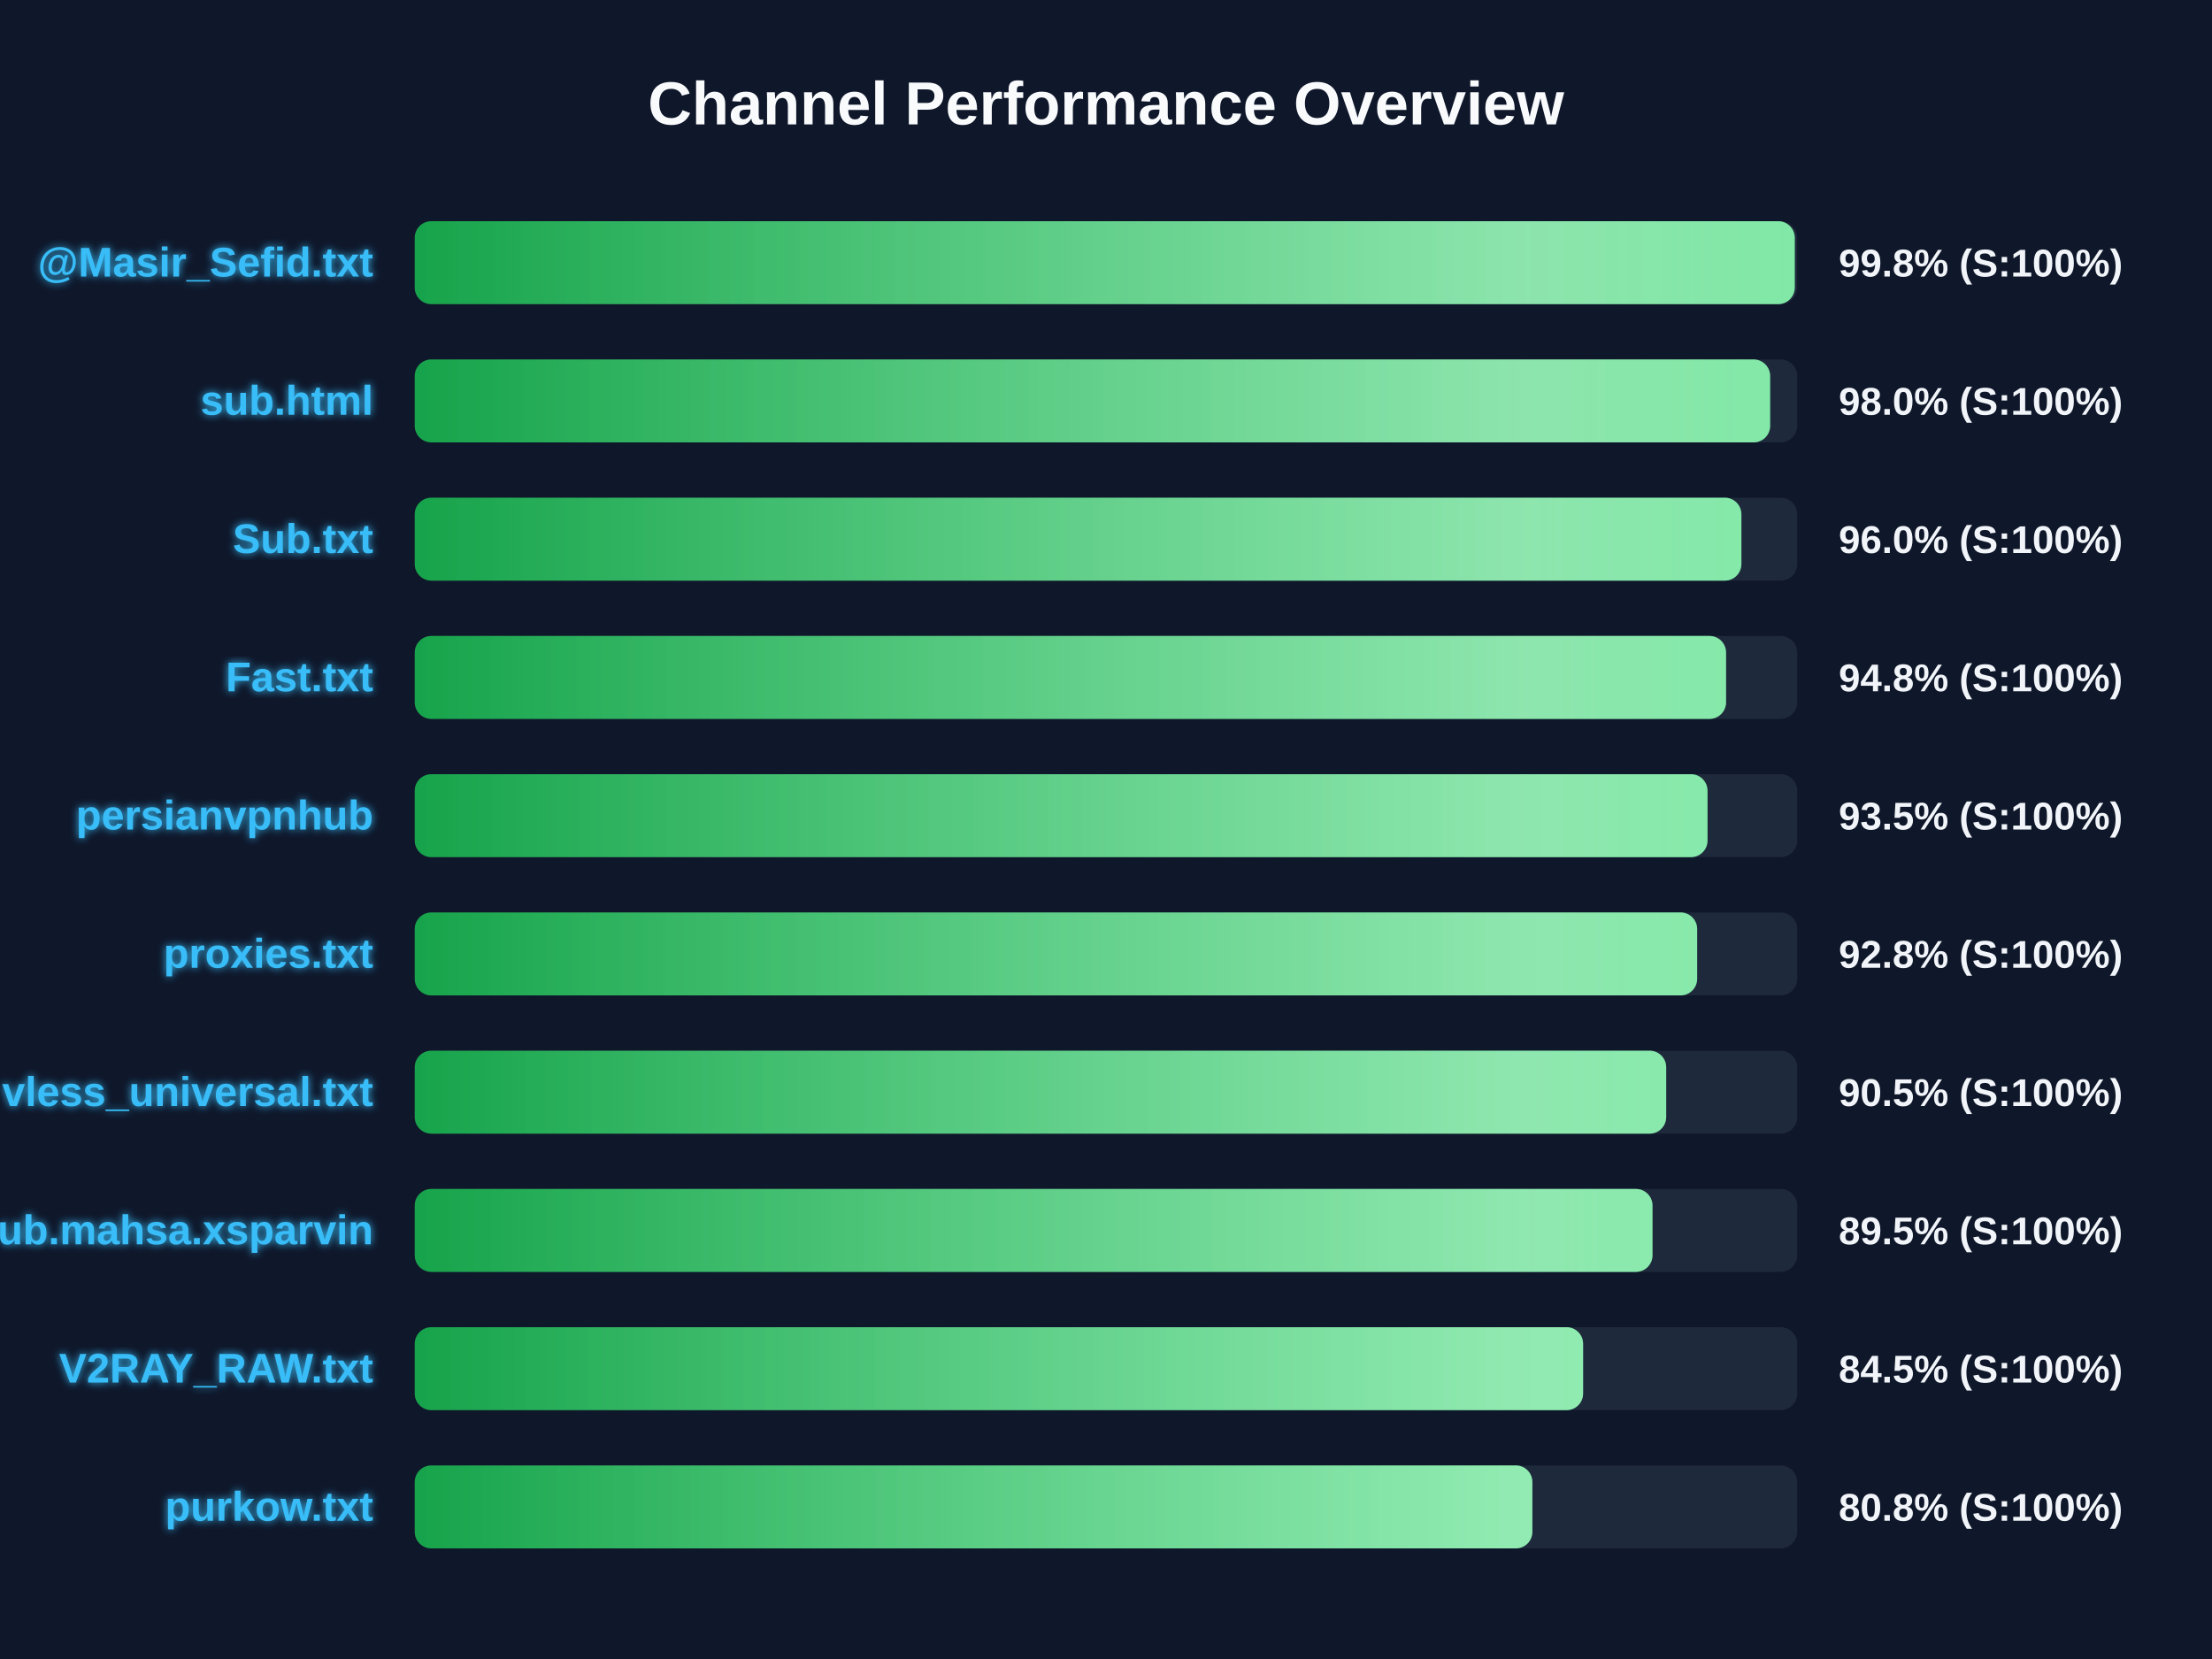
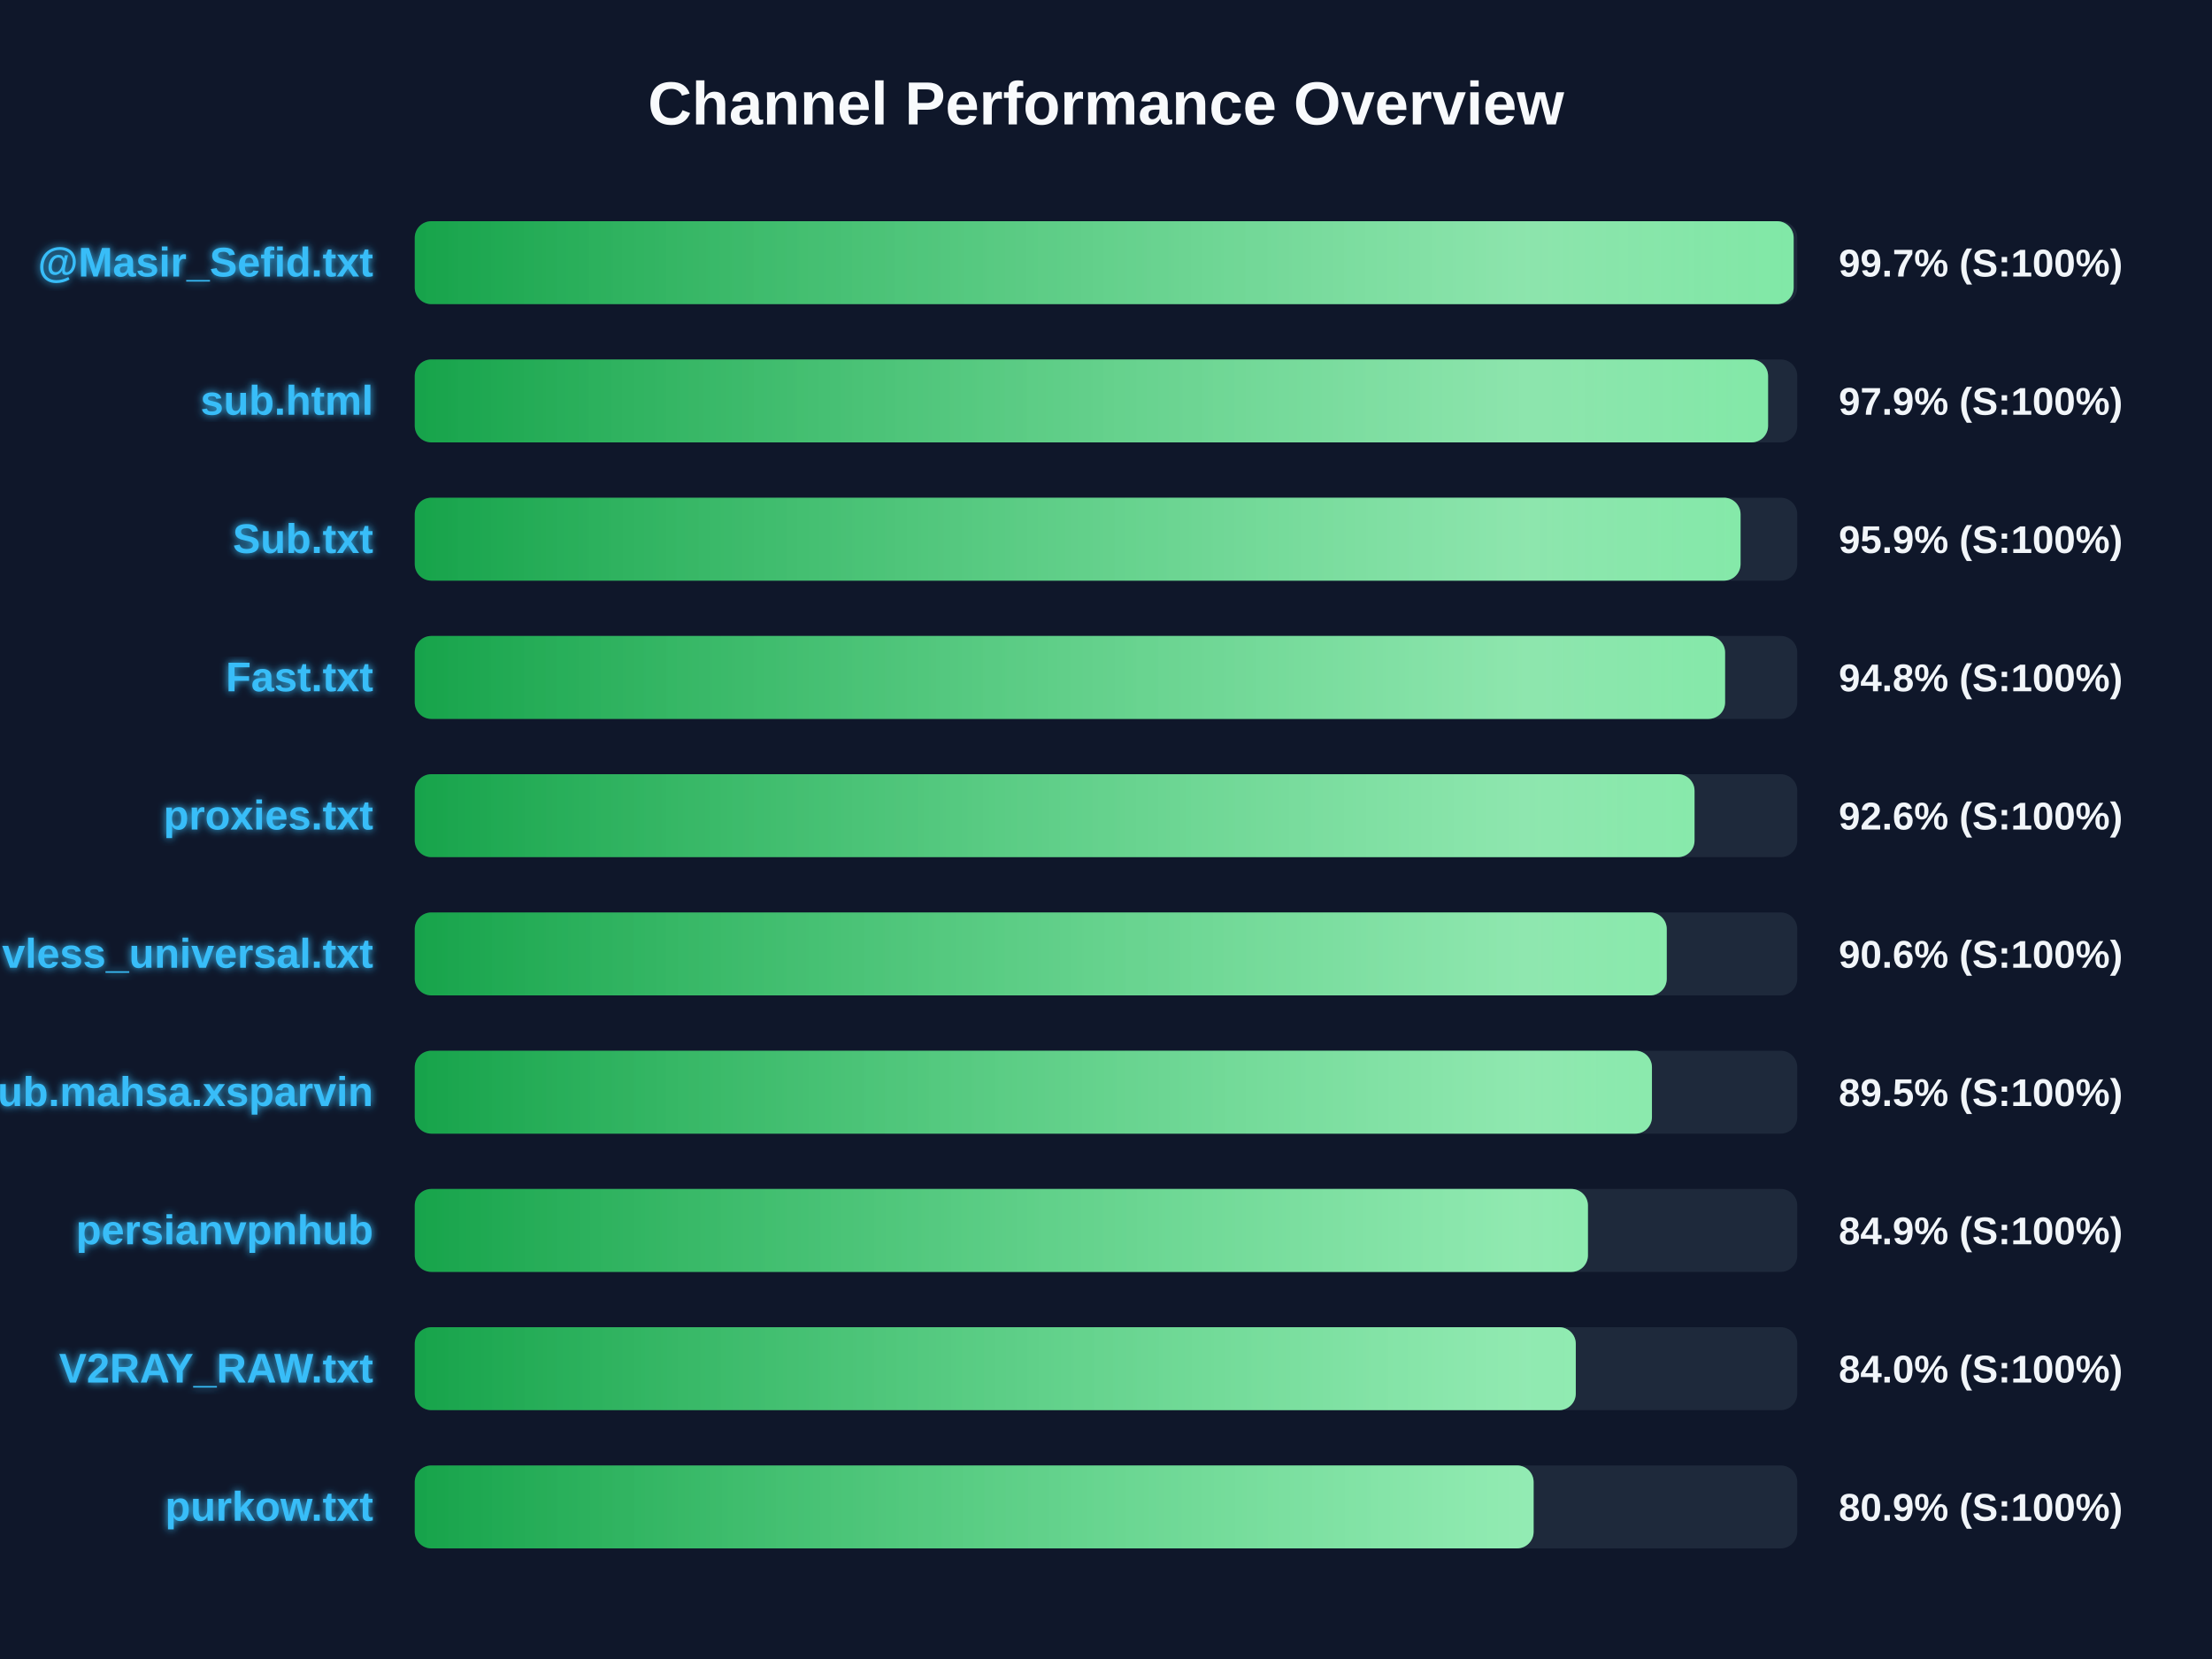
<svg xmlns="http://www.w3.org/2000/svg" width="800" height="600" version="1.1">
  <defs>
    <linearGradient id="grad-green" x1="0%" y1="0%" x2="100%" y2="0%">
      <stop offset="0%" stop-color="#16a34a" />
      <stop offset="100%" stop-color="#4ade80" />
    </linearGradient>
    <linearGradient id="grad-yellow" x1="0%" y1="0%" x2="100%" y2="0%">
      <stop offset="0%" stop-color="#ca8a04" />
      <stop offset="100%" stop-color="#fde047" />
    </linearGradient>
    <linearGradient id="grad-red" x1="0%" y1="0%" x2="100%" y2="0%">
      <stop offset="0%" stop-color="#dc2626" />
      <stop offset="100%" stop-color="#f87171" />
    </linearGradient>
    <linearGradient id="shimmer" x1="0%" y1="0%" x2="100%" y2="0%">
      <stop offset="0%" stop-color="rgba(255,255,255,0)" />
      <stop offset="50%" stop-color="rgba(255,255,255,0.4)" />
      <stop offset="100%" stop-color="rgba(255,255,255,0)" />
    </linearGradient>
    <filter id="glow" x="-20%" y="-20%" width="140%" height="140%">
      <feGaussianBlur stdDeviation="1.5" result="blur" />
      <feComposite in="SourceGraphic" in2="blur" operator="over" />
    </filter>
  </defs>
  <style>
        .bg-rect { fill: #0f172a; }
        .title { font: bold 22px 'Segoe UI', Arial, sans-serif; fill: #f8fafc; }
        .row { font: bold 15px 'Segoe UI', Arial, sans-serif; fill: #38bdf8; filter: url(#glow); }
        .score { font: bold 14px 'Segoe UI', Arial, sans-serif; fill: #f1f5f9; }
        @keyframes shimmer-anim {
            0% { transform: translateX(-100%); }
            100% { transform: translateX(200%); }
        }
        .shimmer-rect {
            animation: shimmer-anim 2.5s infinite linear;
        }
    </style>
  <rect width="100%" height="100%" class="bg-rect" />
  <text x="400" y="45" text-anchor="middle" class="title">Channel Performance Overview</text>
  <rect x="150" y="80" width="500" height="30" fill="#1e293b" rx="6" />
  <clipPath id="clip-0">
-     <rect x="150" y="80" width="499.1" height="30" rx="6" />
+     <rect x="150" y="80" width="498.7" height="30" rx="6" />
  </clipPath>
-   <rect x="150" y="80" width="499.1" height="30" fill="url(#grad-green)" rx="6" />
+   <rect x="150" y="80" width="498.7" height="30" fill="url(#grad-green)" rx="6" />
  <g clip-path="url(#clip-0)">
    <rect x="150" y="80" width="100%" height="30" fill="url(#shimmer)" class="shimmer-rect" />
  </g>
  <text x="135" y="100" text-anchor="end" class="row">@Masir_Sefid.txt</text>
-   <text x="665" y="100" text-anchor="start" class="score">99.8% (S:100%)</text>
+   <text x="665" y="100" text-anchor="start" class="score">99.7% (S:100%)</text>
  <rect x="150" y="130" width="500" height="30" fill="#1e293b" rx="6" />
  <clipPath id="clip-1">
-     <rect x="150" y="130" width="490.2" height="30" rx="6" />
+     <rect x="150" y="130" width="489.45" height="30" rx="6" />
  </clipPath>
-   <rect x="150" y="130" width="490.2" height="30" fill="url(#grad-green)" rx="6" />
+   <rect x="150" y="130" width="489.45" height="30" fill="url(#grad-green)" rx="6" />
  <g clip-path="url(#clip-1)">
    <rect x="150" y="130" width="100%" height="30" fill="url(#shimmer)" class="shimmer-rect" />
  </g>
  <text x="135" y="150" text-anchor="end" class="row">sub.html</text>
-   <text x="665" y="150" text-anchor="start" class="score">98.0% (S:100%)</text>
+   <text x="665" y="150" text-anchor="start" class="score">97.9% (S:100%)</text>
  <rect x="150" y="180" width="500" height="30" fill="#1e293b" rx="6" />
  <clipPath id="clip-2">
-     <rect x="150" y="180" width="479.8" height="30" rx="6" />
+     <rect x="150" y="180" width="479.5" height="30" rx="6" />
  </clipPath>
-   <rect x="150" y="180" width="479.8" height="30" fill="url(#grad-green)" rx="6" />
+   <rect x="150" y="180" width="479.5" height="30" fill="url(#grad-green)" rx="6" />
  <g clip-path="url(#clip-2)">
    <rect x="150" y="180" width="100%" height="30" fill="url(#shimmer)" class="shimmer-rect" />
  </g>
  <text x="135" y="200" text-anchor="end" class="row">Sub.txt</text>
-   <text x="665" y="200" text-anchor="start" class="score">96.0% (S:100%)</text>
+   <text x="665" y="200" text-anchor="start" class="score">95.9% (S:100%)</text>
  <rect x="150" y="230" width="500" height="30" fill="#1e293b" rx="6" />
  <clipPath id="clip-3">
-     <rect x="150" y="230" width="474.25" height="30" rx="6" />
+     <rect x="150" y="230" width="473.9" height="30" rx="6" />
  </clipPath>
-   <rect x="150" y="230" width="474.25" height="30" fill="url(#grad-green)" rx="6" />
+   <rect x="150" y="230" width="473.9" height="30" fill="url(#grad-green)" rx="6" />
  <g clip-path="url(#clip-3)">
    <rect x="150" y="230" width="100%" height="30" fill="url(#shimmer)" class="shimmer-rect" />
  </g>
  <text x="135" y="250" text-anchor="end" class="row">Fast.txt</text>
  <text x="665" y="250" text-anchor="start" class="score">94.8% (S:100%)</text>
  <rect x="150" y="280" width="500" height="30" fill="#1e293b" rx="6" />
  <clipPath id="clip-4">
-     <rect x="150" y="280" width="467.55" height="30" rx="6" />
+     <rect x="150" y="280" width="462.85" height="30" rx="6" />
  </clipPath>
-   <rect x="150" y="280" width="467.55" height="30" fill="url(#grad-green)" rx="6" />
+   <rect x="150" y="280" width="462.85" height="30" fill="url(#grad-green)" rx="6" />
  <g clip-path="url(#clip-4)">
    <rect x="150" y="280" width="100%" height="30" fill="url(#shimmer)" class="shimmer-rect" />
  </g>
-   <text x="135" y="300" text-anchor="end" class="row">persianvpnhub</text>
-   <text x="665" y="300" text-anchor="start" class="score">93.5% (S:100%)</text>
+   <text x="135" y="300" text-anchor="end" class="row">proxies.txt</text>
+   <text x="665" y="300" text-anchor="start" class="score">92.6% (S:100%)</text>
  <rect x="150" y="330" width="500" height="30" fill="#1e293b" rx="6" />
  <clipPath id="clip-5">
-     <rect x="150" y="330" width="463.8" height="30" rx="6" />
+     <rect x="150" y="330" width="452.8" height="30" rx="6" />
  </clipPath>
-   <rect x="150" y="330" width="463.8" height="30" fill="url(#grad-green)" rx="6" />
+   <rect x="150" y="330" width="452.8" height="30" fill="url(#grad-green)" rx="6" />
  <g clip-path="url(#clip-5)">
    <rect x="150" y="330" width="100%" height="30" fill="url(#shimmer)" class="shimmer-rect" />
  </g>
-   <text x="135" y="350" text-anchor="end" class="row">proxies.txt</text>
-   <text x="665" y="350" text-anchor="start" class="score">92.8% (S:100%)</text>
+   <text x="135" y="350" text-anchor="end" class="row">vless_universal.txt</text>
+   <text x="665" y="350" text-anchor="start" class="score">90.6% (S:100%)</text>
  <rect x="150" y="380" width="500" height="30" fill="#1e293b" rx="6" />
  <clipPath id="clip-6">
-     <rect x="150" y="380" width="452.6" height="30" rx="6" />
+     <rect x="150" y="380" width="447.45" height="30" rx="6" />
  </clipPath>
-   <rect x="150" y="380" width="452.6" height="30" fill="url(#grad-green)" rx="6" />
+   <rect x="150" y="380" width="447.45" height="30" fill="url(#grad-green)" rx="6" />
  <g clip-path="url(#clip-6)">
    <rect x="150" y="380" width="100%" height="30" fill="url(#shimmer)" class="shimmer-rect" />
  </g>
-   <text x="135" y="400" text-anchor="end" class="row">vless_universal.txt</text>
-   <text x="665" y="400" text-anchor="start" class="score">90.5% (S:100%)</text>
+   <text x="135" y="400" text-anchor="end" class="row">Sub.mahsa.xsparvin</text>
+   <text x="665" y="400" text-anchor="start" class="score">89.5% (S:100%)</text>
  <rect x="150" y="430" width="500" height="30" fill="#1e293b" rx="6" />
  <clipPath id="clip-7">
-     <rect x="150" y="430" width="447.65" height="30" rx="6" />
+     <rect x="150" y="430" width="424.3" height="30" rx="6" />
  </clipPath>
-   <rect x="150" y="430" width="447.65" height="30" fill="url(#grad-green)" rx="6" />
+   <rect x="150" y="430" width="424.3" height="30" fill="url(#grad-green)" rx="6" />
  <g clip-path="url(#clip-7)">
    <rect x="150" y="430" width="100%" height="30" fill="url(#shimmer)" class="shimmer-rect" />
  </g>
-   <text x="135" y="450" text-anchor="end" class="row">Sub.mahsa.xsparvin</text>
-   <text x="665" y="450" text-anchor="start" class="score">89.5% (S:100%)</text>
+   <text x="135" y="450" text-anchor="end" class="row">persianvpnhub</text>
+   <text x="665" y="450" text-anchor="start" class="score">84.9% (S:100%)</text>
  <rect x="150" y="480" width="500" height="30" fill="#1e293b" rx="6" />
  <clipPath id="clip-8">
-     <rect x="150" y="480" width="422.55" height="30" rx="6" />
+     <rect x="150" y="480" width="419.9" height="30" rx="6" />
  </clipPath>
-   <rect x="150" y="480" width="422.55" height="30" fill="url(#grad-green)" rx="6" />
+   <rect x="150" y="480" width="419.9" height="30" fill="url(#grad-green)" rx="6" />
  <g clip-path="url(#clip-8)">
    <rect x="150" y="480" width="100%" height="30" fill="url(#shimmer)" class="shimmer-rect" />
  </g>
  <text x="135" y="500" text-anchor="end" class="row">V2RAY_RAW.txt</text>
-   <text x="665" y="500" text-anchor="start" class="score">84.5% (S:100%)</text>
+   <text x="665" y="500" text-anchor="start" class="score">84.0% (S:100%)</text>
  <rect x="150" y="530" width="500" height="30" fill="#1e293b" rx="6" />
  <clipPath id="clip-9">
-     <rect x="150" y="530" width="404.2" height="30" rx="6" />
+     <rect x="150" y="530" width="404.65" height="30" rx="6" />
  </clipPath>
-   <rect x="150" y="530" width="404.2" height="30" fill="url(#grad-green)" rx="6" />
+   <rect x="150" y="530" width="404.65" height="30" fill="url(#grad-green)" rx="6" />
  <g clip-path="url(#clip-9)">
    <rect x="150" y="530" width="100%" height="30" fill="url(#shimmer)" class="shimmer-rect" />
  </g>
  <text x="135" y="550" text-anchor="end" class="row">purkow.txt</text>
-   <text x="665" y="550" text-anchor="start" class="score">80.8% (S:100%)</text>
+   <text x="665" y="550" text-anchor="start" class="score">80.9% (S:100%)</text>
</svg>
